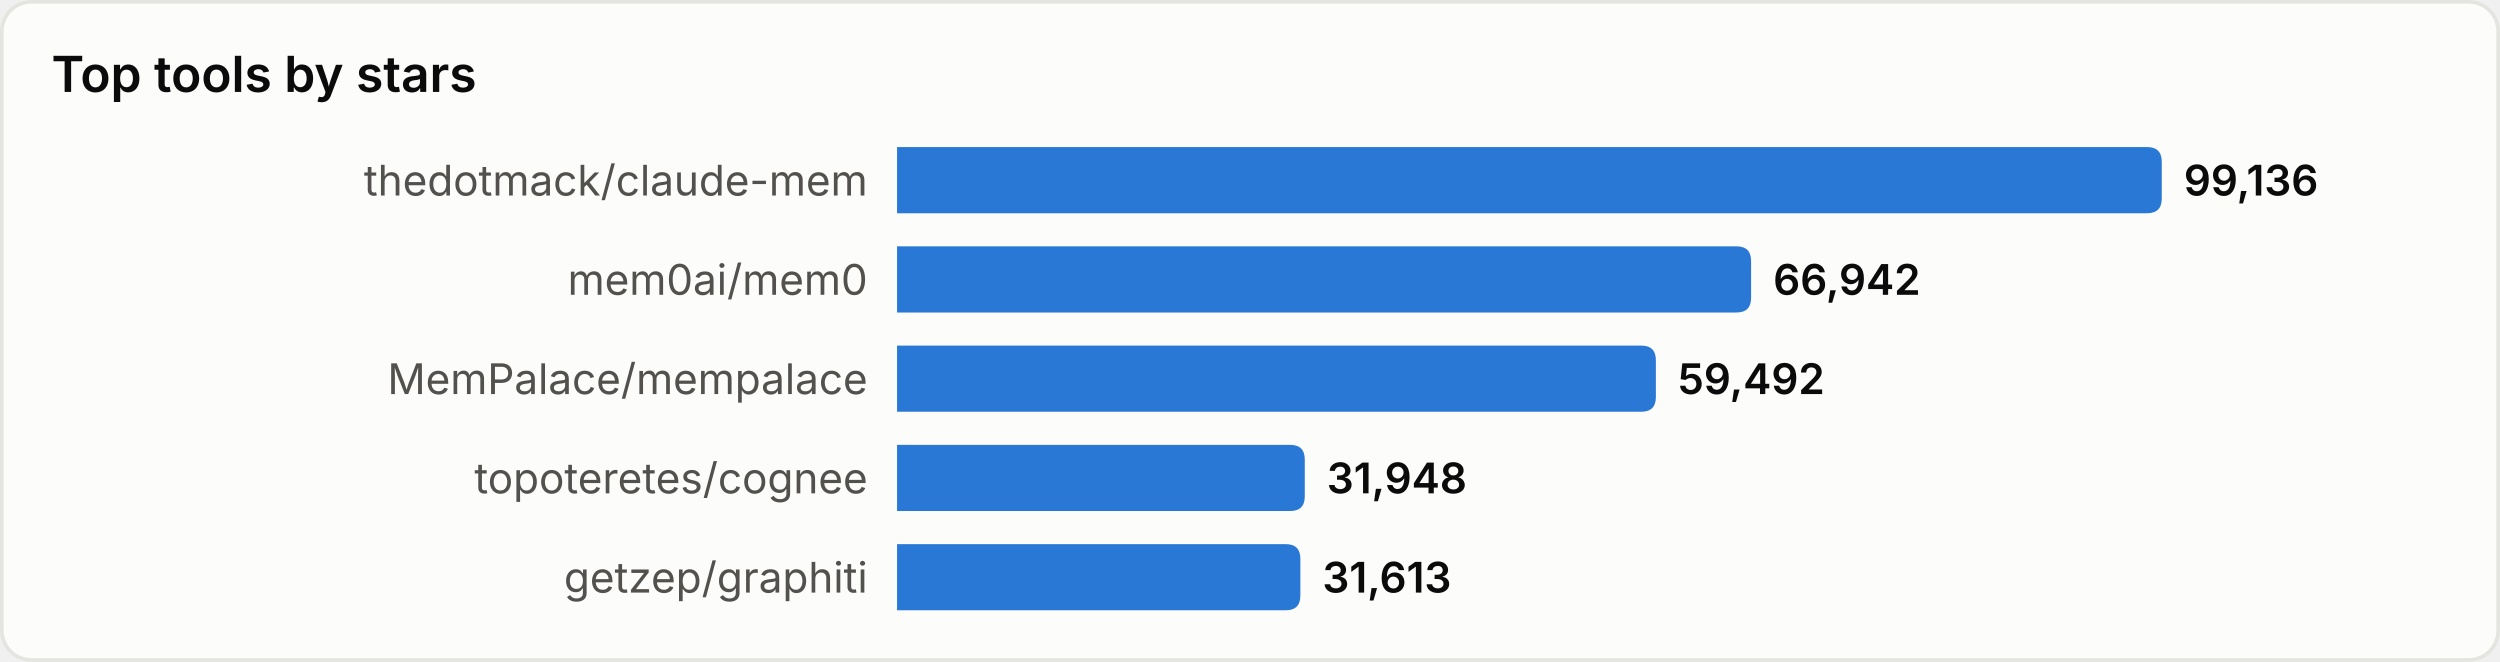
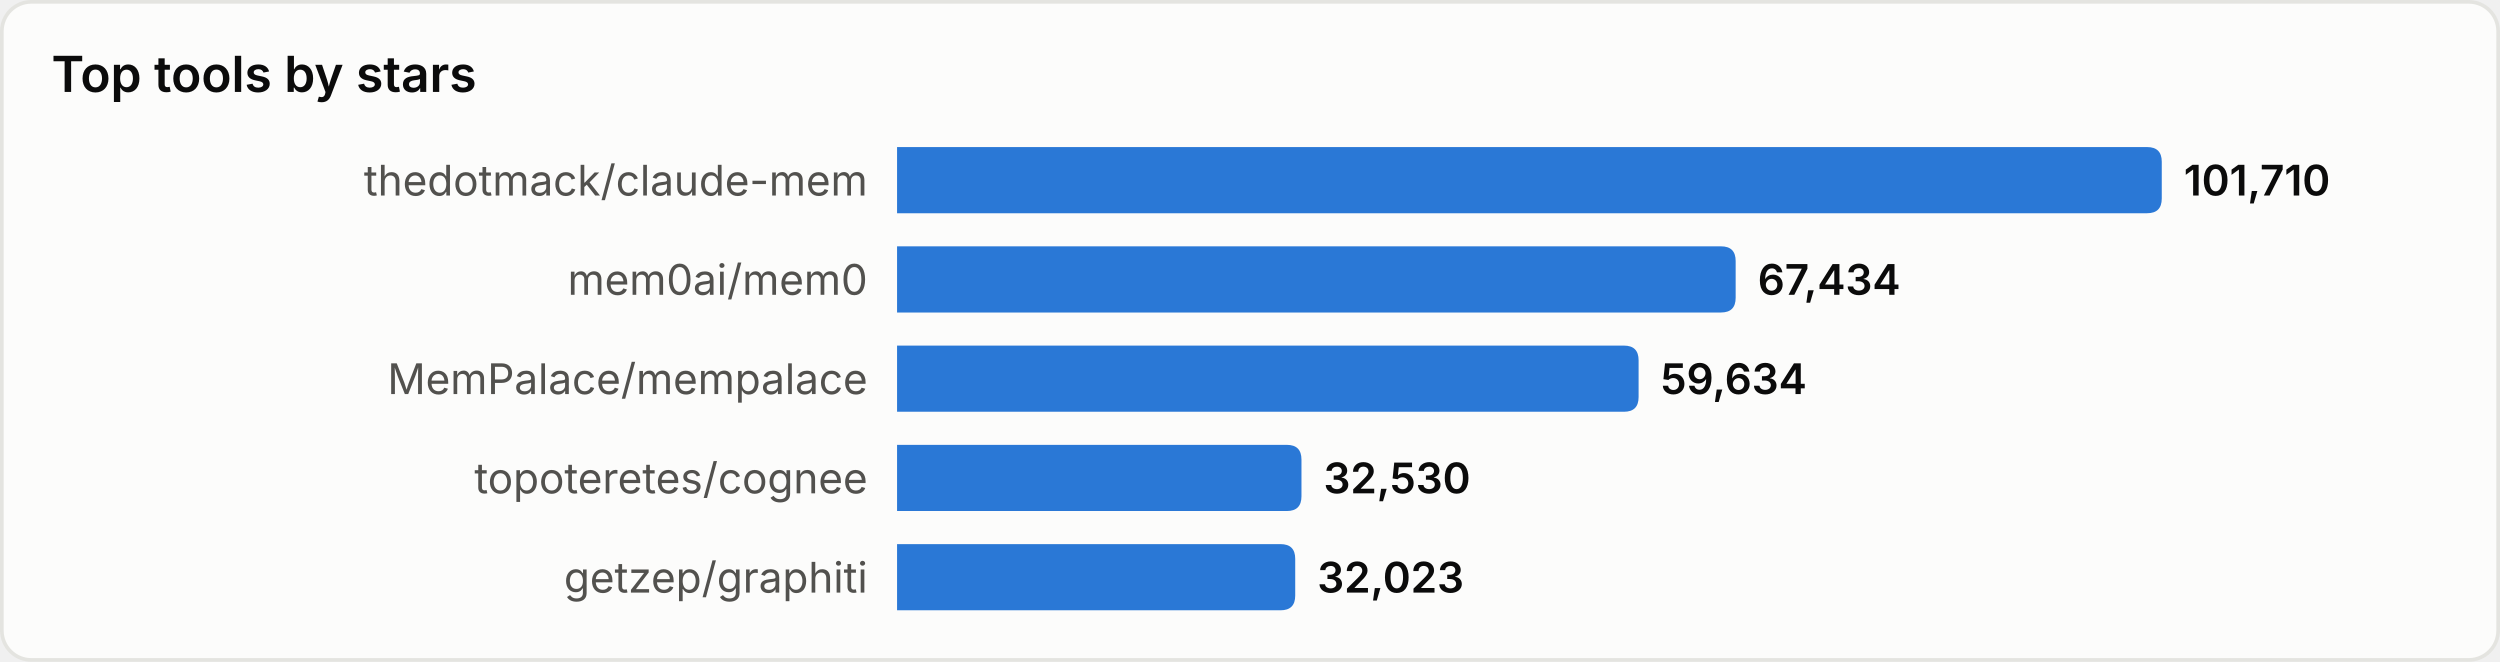
<svg xmlns="http://www.w3.org/2000/svg" width="680" height="180" viewBox="0 0 680 180" role="img" aria-label="Top tools by stars">
  <style>
text{font-family:system-ui,-apple-system,'Segoe UI',sans-serif}
.srf{fill:#fcfcfb;stroke:#e4e4e0}.ttl{fill:#0b0b0b;font-size:13.5px;font-weight:600}
.lbl{fill:#52514e;font-size:11.5px}.val{fill:#0b0b0b;font-size:11.5px;font-weight:600}
.bar{fill:#2a78d6}
@media(prefers-color-scheme:dark){
.srf{fill:#1a1a19;stroke:#33332f}.ttl{fill:#ffffff}
.lbl{fill:#c3c2b7}.val{fill:#ffffff}.bar{fill:#3987e5}
}
</style>
  <rect x="0.5" y="0.5" width="679" height="179" rx="8" class="srf" />
  <text x="14" y="25" class="ttl">Top tools by stars</text>
  <text x="236" y="49.0" class="lbl" text-anchor="end" dominant-baseline="central">thedotmack/claude-mem</text>
  <path d="M244,40 h340.0 q4,0 4,4 v10 q0,4 -4,4 h-340.0 z" class="bar" />
-   <text x="594.0" y="49.0" class="val" dominant-baseline="central">99,136</text>
+   <text x="594.0" y="49.0" class="val" dominant-baseline="central">101,710</text>
  <text x="236" y="76.0" class="lbl" text-anchor="end" dominant-baseline="central">mem0ai/mem0</text>
-   <path d="M244,67 h228.3 q4,0 4,4 v10 q0,4 -4,4 h-228.3 z" class="bar" />
-   <text x="482.3" y="76.0" class="val" dominant-baseline="central">66,942</text>
+   <path d="M244,67 h224.1 q4,0 4,4 v10 q0,4 -4,4 h-224.1 z" class="bar" />
+   <text x="478.1" y="76.0" class="val" dominant-baseline="central">67,434</text>
  <text x="236" y="103.0" class="lbl" text-anchor="end" dominant-baseline="central">MemPalace/mempalace</text>
-   <path d="M244,94 h202.4 q4,0 4,4 v10 q0,4 -4,4 h-202.4 z" class="bar" />
-   <text x="456.4" y="103.0" class="val" dominant-baseline="central">59,492</text>
+   <path d="M244,94 h197.7 q4,0 4,4 v10 q0,4 -4,4 h-197.7 z" class="bar" />
+   <text x="451.7" y="103.0" class="val" dominant-baseline="central">59,634</text>
  <text x="236" y="130.0" class="lbl" text-anchor="end" dominant-baseline="central">topoteretes/cognee</text>
-   <path d="M244,121 h106.9 q4,0 4,4 v10 q0,4 -4,4 h-106.9 z" class="bar" />
-   <text x="360.9" y="130.0" class="val" dominant-baseline="central">31,948</text>
+   <path d="M244,121 h106.0 q4,0 4,4 v10 q0,4 -4,4 h-106.0 z" class="bar" />
+   <text x="360.0" y="130.0" class="val" dominant-baseline="central">32,530</text>
  <text x="236" y="157.0" class="lbl" text-anchor="end" dominant-baseline="central">getzep/graphiti</text>
-   <path d="M244,148 h105.7 q4,0 4,4 v10 q0,4 -4,4 h-105.7 z" class="bar" />
-   <text x="359.7" y="157.0" class="val" dominant-baseline="central">31,613</text>
+   <path d="M244,148 h104.3 q4,0 4,4 v10 q0,4 -4,4 h-104.3 z" class="bar" />
+   <text x="358.3" y="157.0" class="val" dominant-baseline="central">32,023</text>
</svg>
